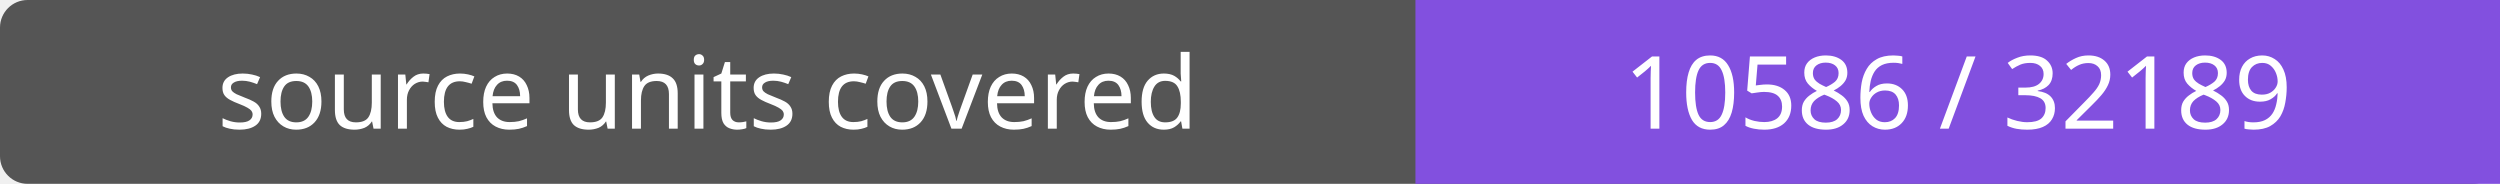
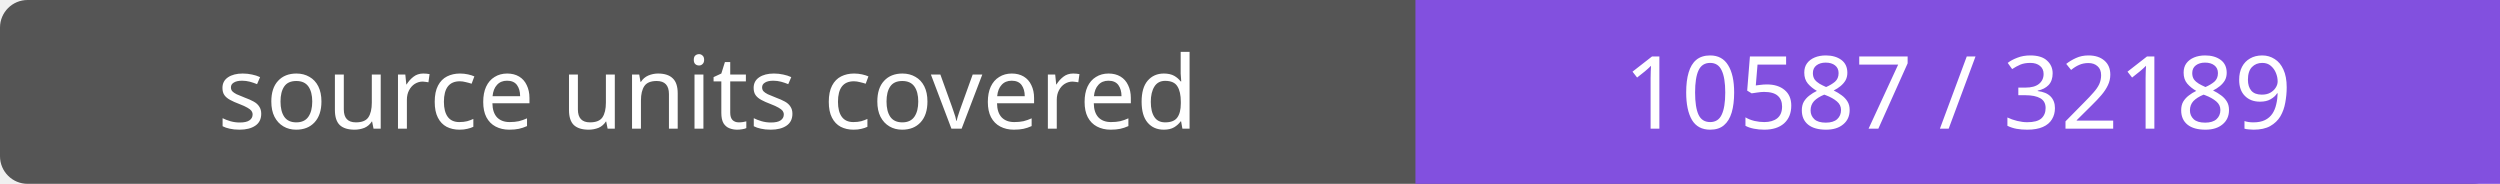
- <svg xmlns="http://www.w3.org/2000/svg" width="272" height="20" role="img" aria-label="source units covered: 10586 / 32189">
+ <svg xmlns="http://www.w3.org/2000/svg" width="272" height="20" role="img" aria-label="source units covered: 10587 / 32189">
  <rect width="272" height="20" rx="3" fill="#555" />
  <path fill="#8250df" d="M154 0h118v20H154z" />
  <g fill="#fff" text-anchor="middle" font-family="Verdana,sans-serif" font-size="11">
    <text x="77.0" y="14">source units covered</text>
-     <text x="213.0" y="14">10586 / 32189</text>
+     <text x="213.0" y="14">10587 / 32189</text>
  </g>
</svg>
